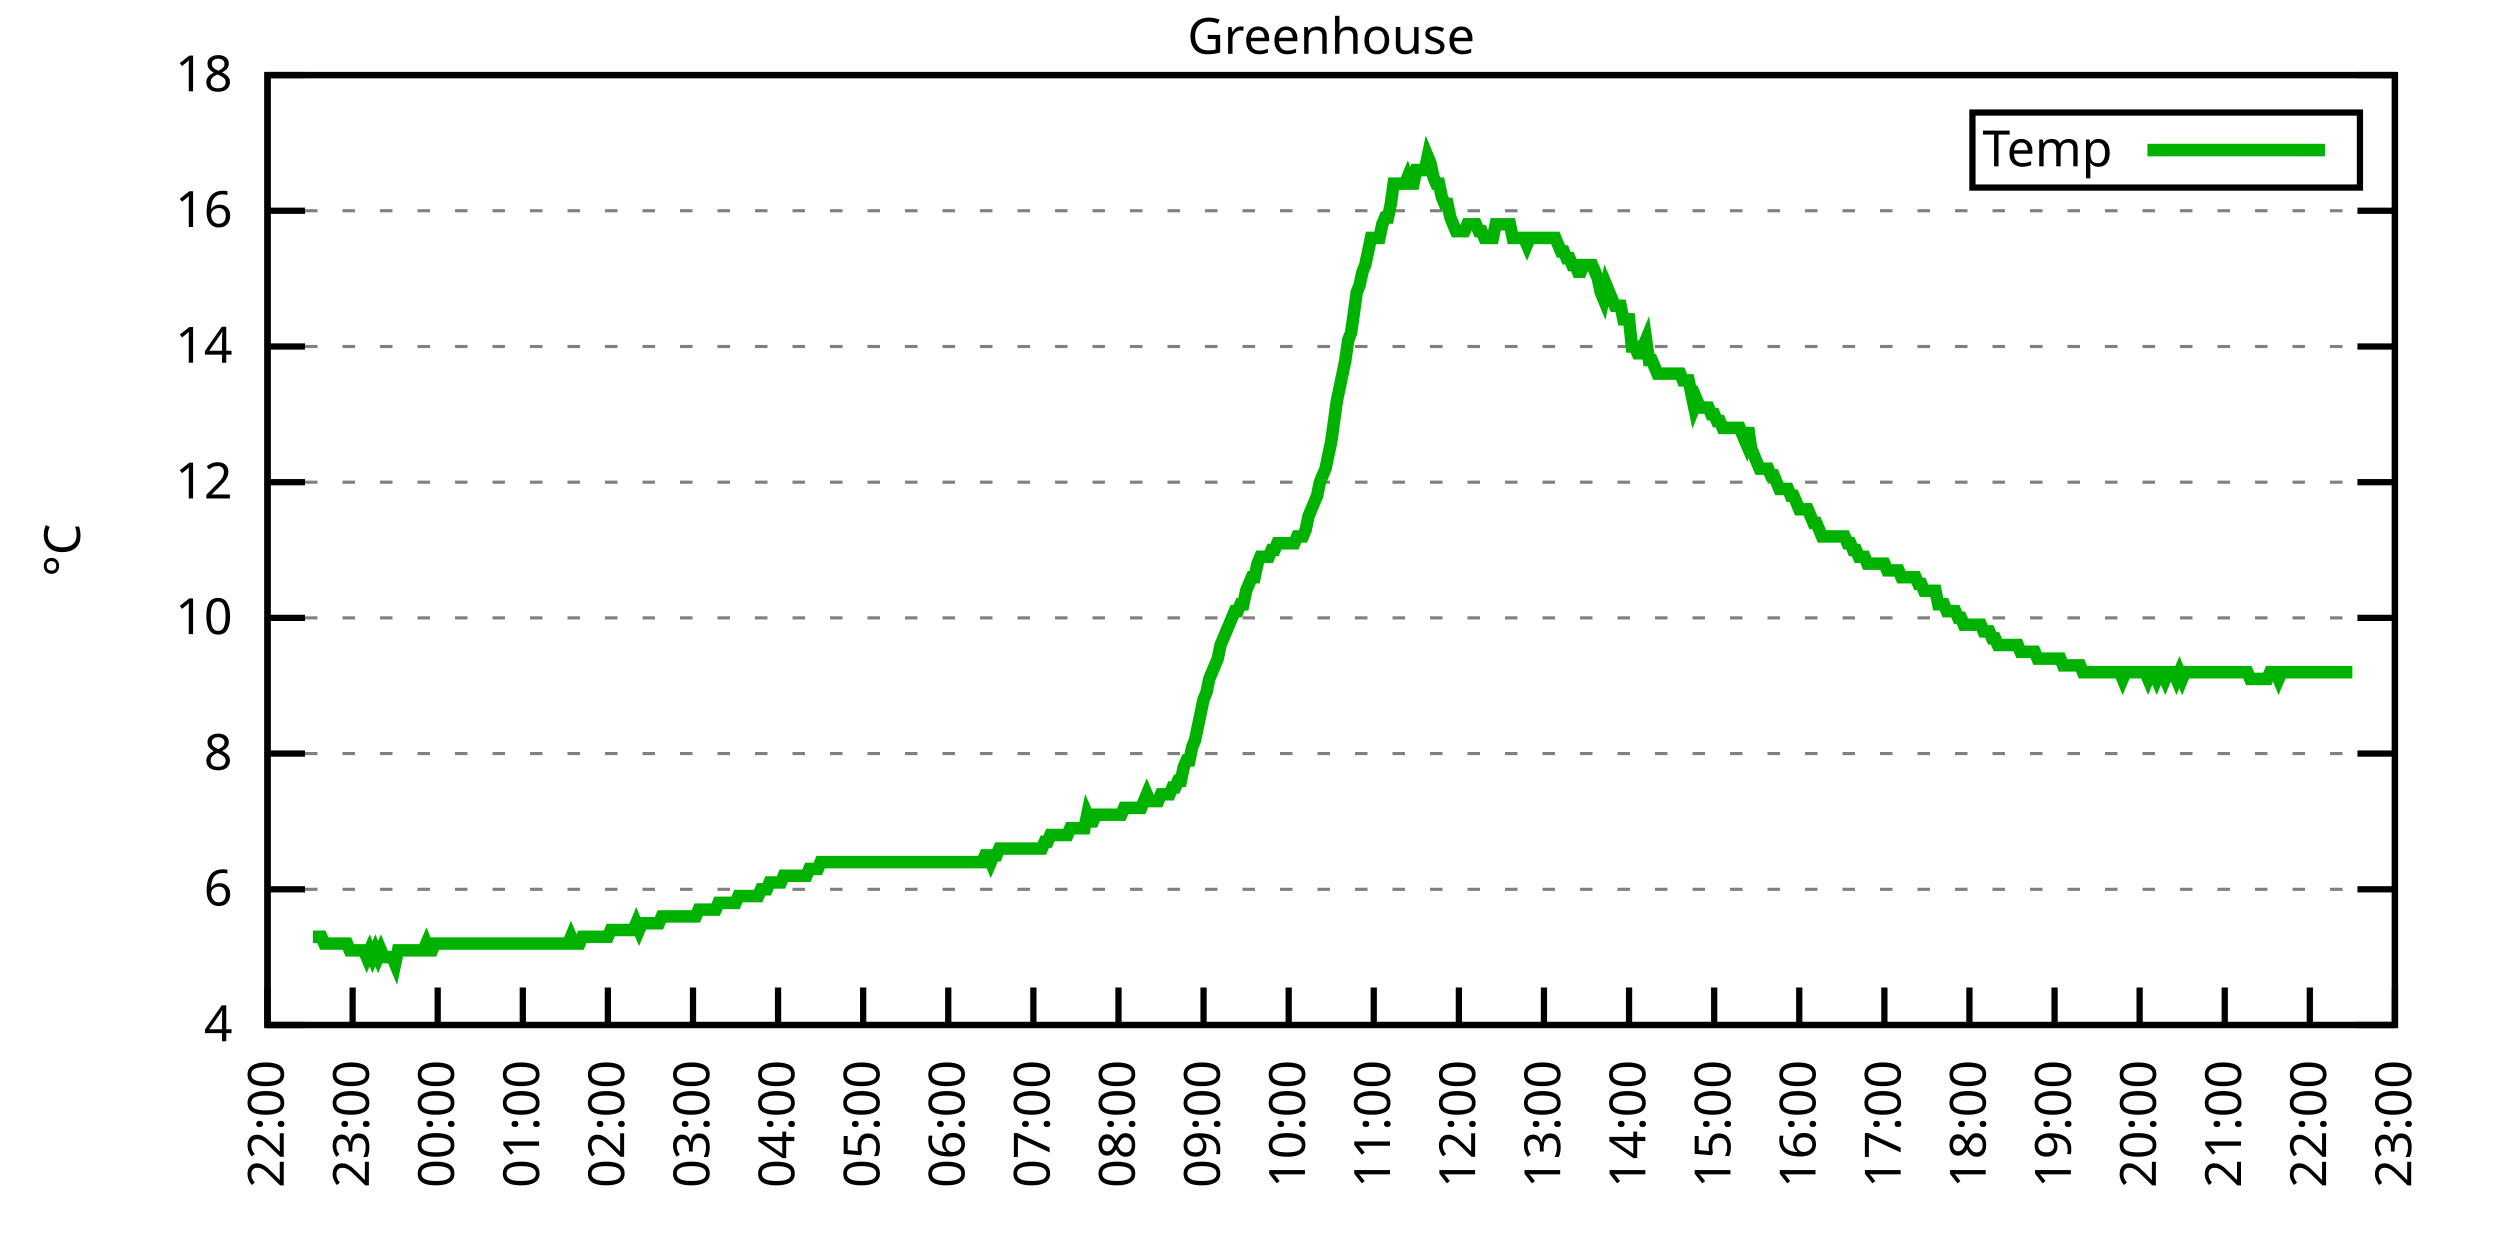
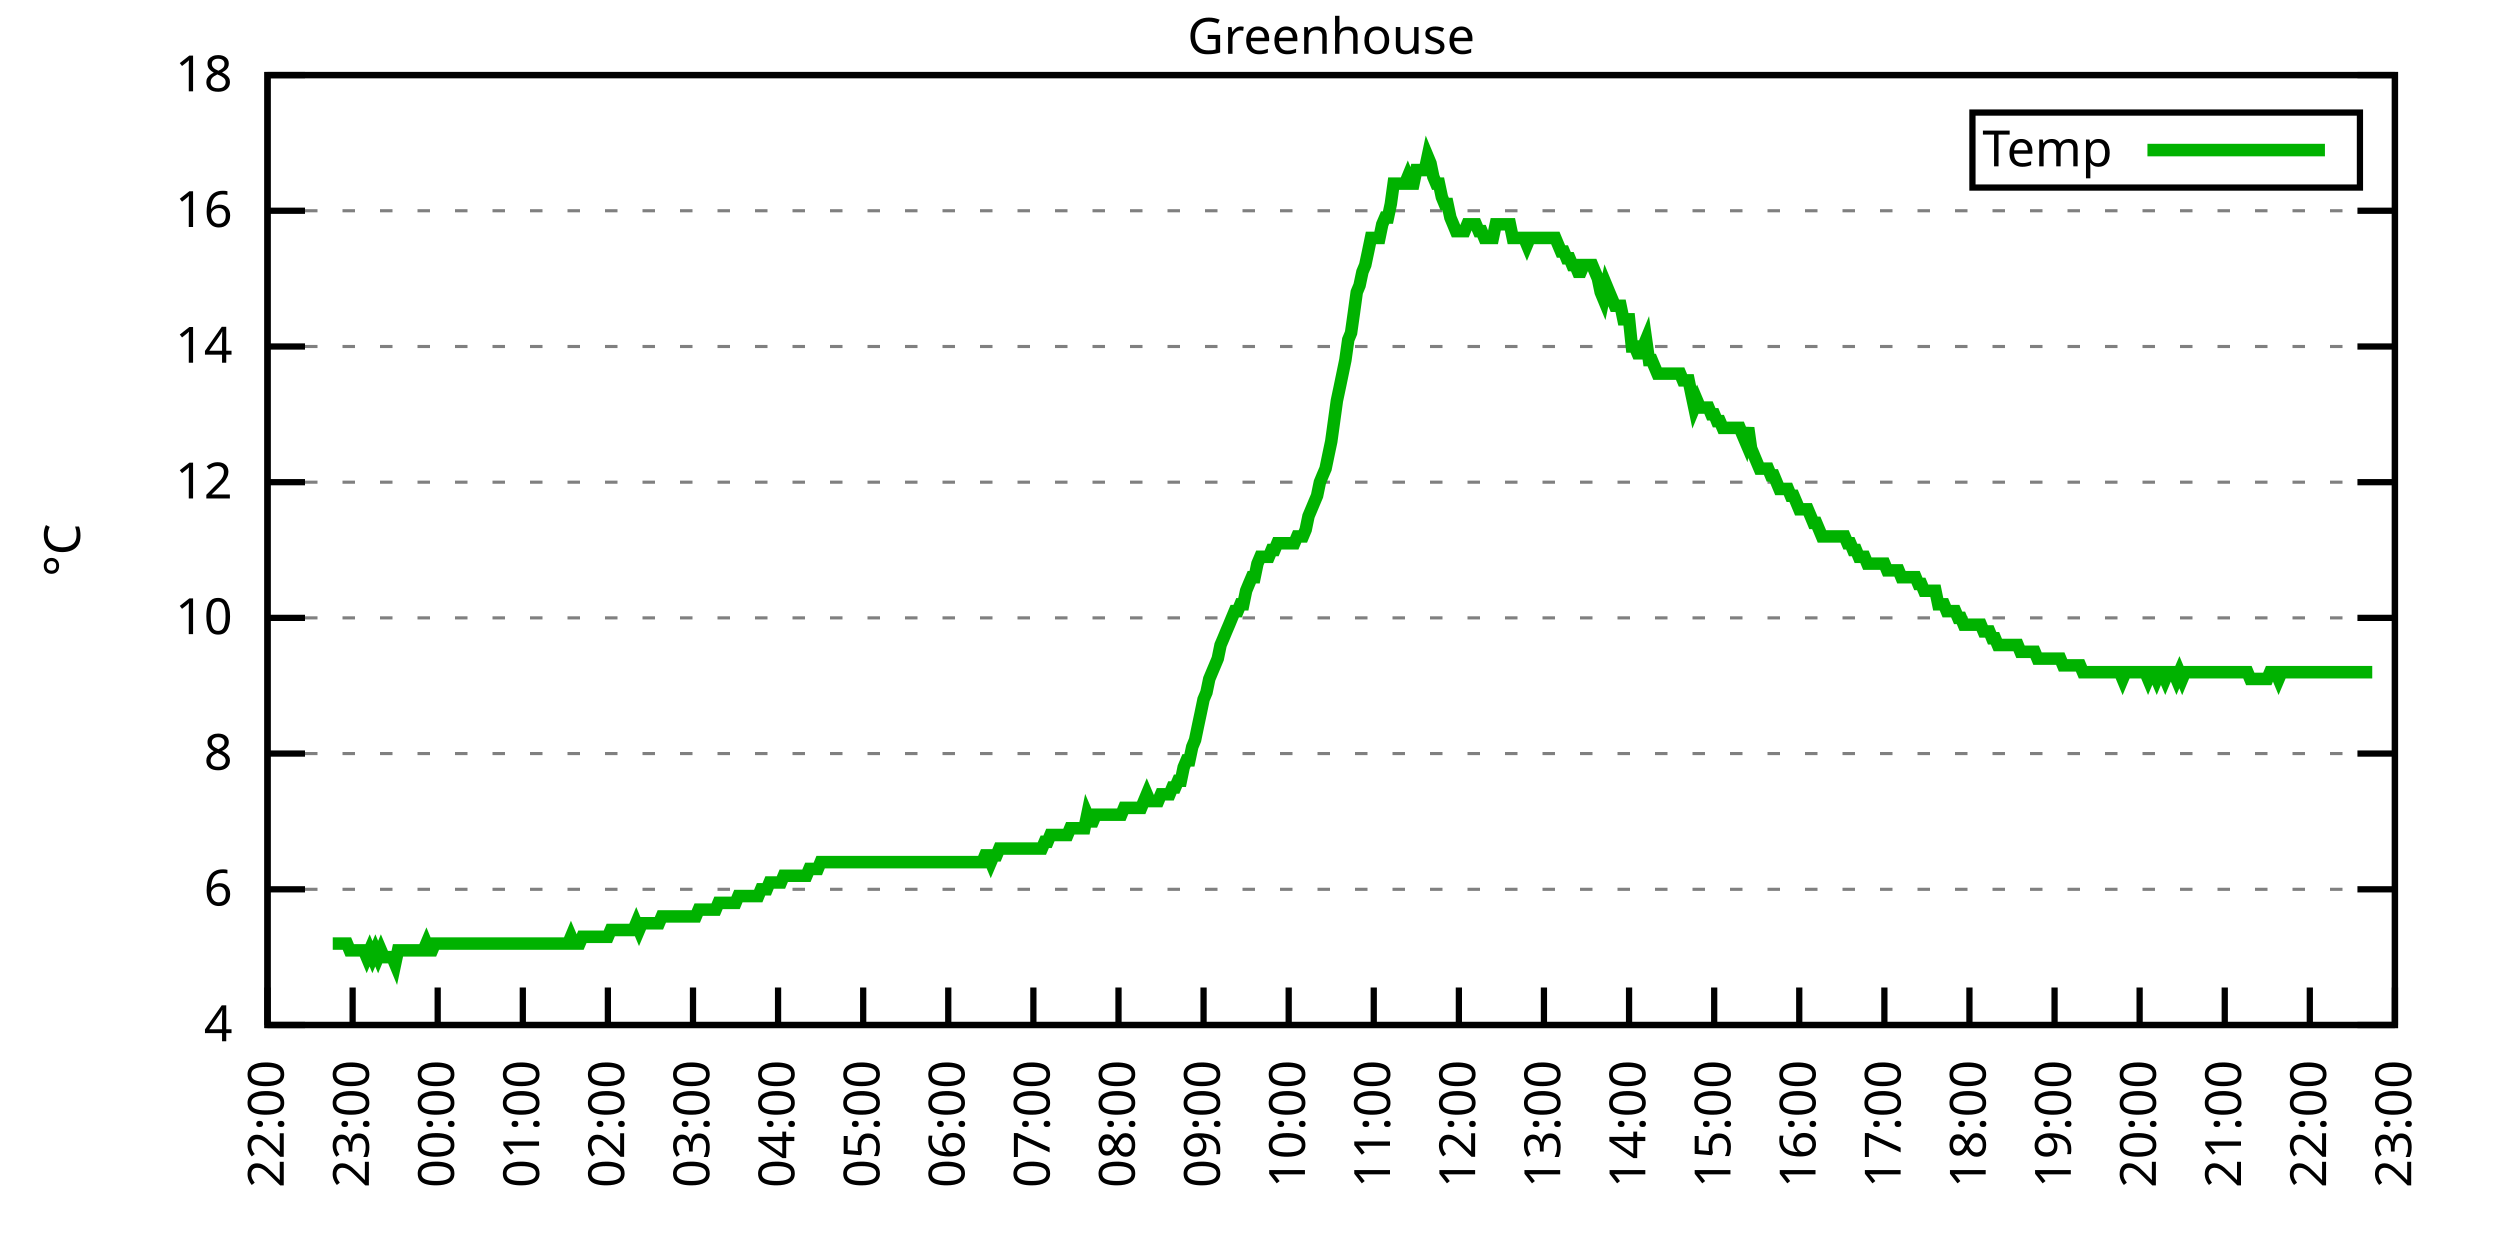
<svg xmlns="http://www.w3.org/2000/svg" xmlns:xlink="http://www.w3.org/1999/xlink" width="400" height="200" viewBox="0 0 400 200">
  <g id="gnuplot_canvas">
    <rect x="0" y="0" width="400" height="200" fill="none" />
    <defs>
      <circle id="gpDot" r="0.5" stroke-width="0.5" stroke="currentColor" />
      <path id="gpPt0" stroke-width="0.333" stroke="currentColor" d="M-1,0 h2 M0,-1 v2" />
      <path id="gpPt1" stroke-width="0.333" stroke="currentColor" d="M-1,-1 L1,1 M1,-1 L-1,1" />
      <path id="gpPt2" stroke-width="0.333" stroke="currentColor" d="M-1,0 L1,0 M0,-1 L0,1 M-1,-1 L1,1 M-1,1 L1,-1" />
      <rect id="gpPt3" stroke-width="0.333" stroke="currentColor" x="-1" y="-1" width="2" height="2" />
      <rect id="gpPt4" stroke-width="0.333" stroke="currentColor" fill="currentColor" x="-1" y="-1" width="2" height="2" />
      <circle id="gpPt5" stroke-width="0.333" stroke="currentColor" cx="0" cy="0" r="1" />
      <use xlink:href="#gpPt5" id="gpPt6" fill="currentColor" stroke="none" />
      <path id="gpPt7" stroke-width="0.333" stroke="currentColor" d="M0,-1.33 L-1.33,0.67 L1.33,0.67 z" />
      <use xlink:href="#gpPt7" id="gpPt8" fill="currentColor" stroke="none" />
      <use xlink:href="#gpPt7" id="gpPt9" stroke="currentColor" transform="rotate(180)" />
      <use xlink:href="#gpPt9" id="gpPt10" fill="currentColor" stroke="none" />
      <use xlink:href="#gpPt3" id="gpPt11" stroke="currentColor" transform="rotate(45)" />
      <use xlink:href="#gpPt11" id="gpPt12" fill="currentColor" stroke="none" />
      <path id="gpPt13" stroke-width="0.333" stroke="currentColor" d="M0,1.330 L1.265,0.411 L0.782,-1.067 L-0.782,-1.076 L-1.265,0.411 z" />
      <use xlink:href="#gpPt13" id="gpPt14" fill="currentColor" stroke="none" />
      <filter id="textbox" filterUnits="objectBoundingBox" x="0" y="0" height="1" width="1">
        <feFlood flood-color="white" flood-opacity="1" result="bgnd" />
        <feComposite in="SourceGraphic" in2="bgnd" operator="atop" />
      </filter>
      <filter id="greybox" filterUnits="objectBoundingBox" x="0" y="0" height="1" width="1">
        <feFlood flood-color="lightgrey" flood-opacity="1" result="grey" />
        <feComposite in="SourceGraphic" in2="grey" operator="atop" />
      </filter>
    </defs>
    <g fill="none" color="white" stroke="currentColor" stroke-width="1.00" stroke-linecap="butt" stroke-linejoin="miter">
</g>
    <g fill="none" color="black" stroke="currentColor" stroke-width="1.00" stroke-linecap="butt" stroke-linejoin="miter">
      <g stroke="none" shape-rendering="crispEdges">
        <polygon fill="rgb(255, 255, 255)" points="42.80,164.00 383.18,164.00 383.18,12.02 42.80,12.02 " />
      </g>
    </g>
    <g fill="none" color="black" stroke="currentColor" stroke-width="1.00" stroke-linecap="butt" stroke-linejoin="miter">
</g>
    <g fill="none" color="black" stroke="black" stroke-width="0.50" stroke-linecap="butt" stroke-linejoin="miter">
</g>
    <g fill="none" color="gray" stroke="currentColor" stroke-width="0.50" stroke-linecap="butt" stroke-linejoin="miter">
      <path stroke="gray" stroke-dasharray="2,4" class="gridline" d="M42.80,164.00 L383.19,164.00  " />
    </g>
    <g fill="none" color="gray" stroke="gray" stroke-width="1.00" stroke-linecap="butt" stroke-linejoin="miter">
</g>
    <g fill="none" color="black" stroke="currentColor" stroke-width="1.00" stroke-linecap="butt" stroke-linejoin="miter">
      <path stroke="black" d="M42.80,164.00 L48.80,164.00 M383.19,164.00 L377.19,164.00  " />
      <g transform="translate(37.20,166.60)" stroke="none" fill="black" font-family="Sans" font-size="8.00" text-anchor="end">
        <text>
          <tspan font-family="Sans"> 4</tspan>
        </text>
      </g>
    </g>
    <g fill="none" color="black" stroke="currentColor" stroke-width="1.00" stroke-linecap="butt" stroke-linejoin="miter">
</g>
    <g fill="none" color="black" stroke="black" stroke-width="0.50" stroke-linecap="butt" stroke-linejoin="miter">
</g>
    <g fill="none" color="gray" stroke="currentColor" stroke-width="0.50" stroke-linecap="butt" stroke-linejoin="miter">
      <path stroke="gray" stroke-dasharray="2,4" class="gridline" d="M42.80,142.29 L383.19,142.29  " />
    </g>
    <g fill="none" color="gray" stroke="gray" stroke-width="1.00" stroke-linecap="butt" stroke-linejoin="miter">
</g>
    <g fill="none" color="black" stroke="currentColor" stroke-width="1.00" stroke-linecap="butt" stroke-linejoin="miter">
      <path stroke="black" d="M42.80,142.29 L48.80,142.29 M383.19,142.29 L377.19,142.29  " />
      <g transform="translate(37.20,144.89)" stroke="none" fill="black" font-family="Sans" font-size="8.00" text-anchor="end">
        <text>
          <tspan font-family="Sans"> 6</tspan>
        </text>
      </g>
    </g>
    <g fill="none" color="black" stroke="currentColor" stroke-width="1.00" stroke-linecap="butt" stroke-linejoin="miter">
</g>
    <g fill="none" color="black" stroke="black" stroke-width="0.50" stroke-linecap="butt" stroke-linejoin="miter">
</g>
    <g fill="none" color="gray" stroke="currentColor" stroke-width="0.50" stroke-linecap="butt" stroke-linejoin="miter">
      <path stroke="gray" stroke-dasharray="2,4" class="gridline" d="M42.80,120.57 L383.19,120.57  " />
    </g>
    <g fill="none" color="gray" stroke="gray" stroke-width="1.00" stroke-linecap="butt" stroke-linejoin="miter">
</g>
    <g fill="none" color="black" stroke="currentColor" stroke-width="1.00" stroke-linecap="butt" stroke-linejoin="miter">
      <path stroke="black" d="M42.80,120.57 L48.80,120.57 M383.19,120.57 L377.19,120.57  " />
      <g transform="translate(37.20,123.17)" stroke="none" fill="black" font-family="Sans" font-size="8.00" text-anchor="end">
        <text>
          <tspan font-family="Sans"> 8</tspan>
        </text>
      </g>
    </g>
    <g fill="none" color="black" stroke="currentColor" stroke-width="1.00" stroke-linecap="butt" stroke-linejoin="miter">
</g>
    <g fill="none" color="black" stroke="black" stroke-width="0.50" stroke-linecap="butt" stroke-linejoin="miter">
</g>
    <g fill="none" color="gray" stroke="currentColor" stroke-width="0.50" stroke-linecap="butt" stroke-linejoin="miter">
      <path stroke="gray" stroke-dasharray="2,4" class="gridline" d="M42.80,98.86 L383.19,98.86  " />
    </g>
    <g fill="none" color="gray" stroke="gray" stroke-width="1.00" stroke-linecap="butt" stroke-linejoin="miter">
</g>
    <g fill="none" color="black" stroke="currentColor" stroke-width="1.00" stroke-linecap="butt" stroke-linejoin="miter">
      <path stroke="black" d="M42.80,98.86 L48.80,98.86 M383.19,98.86 L377.19,98.86  " />
      <g transform="translate(37.20,101.46)" stroke="none" fill="black" font-family="Sans" font-size="8.00" text-anchor="end">
        <text>
          <tspan font-family="Sans"> 10</tspan>
        </text>
      </g>
    </g>
    <g fill="none" color="black" stroke="currentColor" stroke-width="1.00" stroke-linecap="butt" stroke-linejoin="miter">
</g>
    <g fill="none" color="black" stroke="black" stroke-width="0.50" stroke-linecap="butt" stroke-linejoin="miter">
</g>
    <g fill="none" color="gray" stroke="currentColor" stroke-width="0.50" stroke-linecap="butt" stroke-linejoin="miter">
      <path stroke="gray" stroke-dasharray="2,4" class="gridline" d="M42.80,77.15 L383.19,77.15  " />
    </g>
    <g fill="none" color="gray" stroke="gray" stroke-width="1.00" stroke-linecap="butt" stroke-linejoin="miter">
</g>
    <g fill="none" color="black" stroke="currentColor" stroke-width="1.00" stroke-linecap="butt" stroke-linejoin="miter">
      <path stroke="black" d="M42.80,77.15 L48.80,77.15 M383.19,77.15 L377.19,77.15  " />
      <g transform="translate(37.20,79.75)" stroke="none" fill="black" font-family="Sans" font-size="8.00" text-anchor="end">
        <text>
          <tspan font-family="Sans"> 12</tspan>
        </text>
      </g>
    </g>
    <g fill="none" color="black" stroke="currentColor" stroke-width="1.00" stroke-linecap="butt" stroke-linejoin="miter">
</g>
    <g fill="none" color="black" stroke="black" stroke-width="0.50" stroke-linecap="butt" stroke-linejoin="miter">
</g>
    <g fill="none" color="gray" stroke="currentColor" stroke-width="0.50" stroke-linecap="butt" stroke-linejoin="miter">
      <path stroke="gray" stroke-dasharray="2,4" class="gridline" d="M42.80,55.44 L383.19,55.44  " />
    </g>
    <g fill="none" color="gray" stroke="gray" stroke-width="1.00" stroke-linecap="butt" stroke-linejoin="miter">
</g>
    <g fill="none" color="black" stroke="currentColor" stroke-width="1.00" stroke-linecap="butt" stroke-linejoin="miter">
      <path stroke="black" d="M42.80,55.44 L48.80,55.44 M383.19,55.44 L377.19,55.44  " />
      <g transform="translate(37.20,58.04)" stroke="none" fill="black" font-family="Sans" font-size="8.00" text-anchor="end">
        <text>
          <tspan font-family="Sans"> 14</tspan>
        </text>
      </g>
    </g>
    <g fill="none" color="black" stroke="currentColor" stroke-width="1.00" stroke-linecap="butt" stroke-linejoin="miter">
</g>
    <g fill="none" color="black" stroke="black" stroke-width="0.50" stroke-linecap="butt" stroke-linejoin="miter">
</g>
    <g fill="none" color="gray" stroke="currentColor" stroke-width="0.50" stroke-linecap="butt" stroke-linejoin="miter">
      <path stroke="gray" stroke-dasharray="2,4" class="gridline" d="M42.80,33.72 L383.19,33.72  " />
    </g>
    <g fill="none" color="gray" stroke="gray" stroke-width="1.00" stroke-linecap="butt" stroke-linejoin="miter">
</g>
    <g fill="none" color="black" stroke="currentColor" stroke-width="1.00" stroke-linecap="butt" stroke-linejoin="miter">
      <path stroke="black" d="M42.80,33.72 L48.80,33.72 M383.19,33.72 L377.19,33.72  " />
      <g transform="translate(37.20,36.32)" stroke="none" fill="black" font-family="Sans" font-size="8.00" text-anchor="end">
        <text>
          <tspan font-family="Sans"> 16</tspan>
        </text>
      </g>
    </g>
    <g fill="none" color="black" stroke="currentColor" stroke-width="1.00" stroke-linecap="butt" stroke-linejoin="miter">
</g>
    <g fill="none" color="black" stroke="black" stroke-width="0.50" stroke-linecap="butt" stroke-linejoin="miter">
</g>
    <g fill="none" color="gray" stroke="currentColor" stroke-width="0.50" stroke-linecap="butt" stroke-linejoin="miter">
      <path stroke="gray" stroke-dasharray="2,4" class="gridline" d="M42.80,12.01 L383.19,12.01  " />
    </g>
    <g fill="none" color="gray" stroke="gray" stroke-width="1.00" stroke-linecap="butt" stroke-linejoin="miter">
</g>
    <g fill="none" color="black" stroke="currentColor" stroke-width="1.00" stroke-linecap="butt" stroke-linejoin="miter">
      <path stroke="black" d="M42.80,12.01 L48.80,12.01 M383.19,12.01 L377.19,12.01  " />
      <g transform="translate(37.20,14.61)" stroke="none" fill="black" font-family="Sans" font-size="8.00" text-anchor="end">
        <text>
          <tspan font-family="Sans"> 18</tspan>
        </text>
      </g>
    </g>
    <g fill="none" color="black" stroke="currentColor" stroke-width="1.00" stroke-linecap="butt" stroke-linejoin="miter">
      <path stroke="black" d="M42.80,164.00 L42.80,158.00  " />
      <g transform="translate(45.40,169.60) rotate(270.00)" stroke="none" fill="black" font-family="Sans" font-size="8.00" text-anchor="end">
        <text>
          <tspan font-family="Sans">22:00</tspan>
        </text>
      </g>
    </g>
    <g fill="none" color="black" stroke="currentColor" stroke-width="1.00" stroke-linecap="butt" stroke-linejoin="miter">
      <path stroke="black" d="M56.42,164.00 L56.42,158.00  " />
      <g transform="translate(59.02,169.60) rotate(270.00)" stroke="none" fill="black" font-family="Sans" font-size="8.00" text-anchor="end">
        <text>
          <tspan font-family="Sans">23:00</tspan>
        </text>
      </g>
    </g>
    <g fill="none" color="black" stroke="currentColor" stroke-width="1.00" stroke-linecap="butt" stroke-linejoin="miter">
      <path stroke="black" d="M70.03,164.00 L70.03,158.00  " />
      <g transform="translate(72.63,169.60) rotate(270.00)" stroke="none" fill="black" font-family="Sans" font-size="8.00" text-anchor="end">
        <text>
          <tspan font-family="Sans">00:00</tspan>
        </text>
      </g>
    </g>
    <g fill="none" color="black" stroke="currentColor" stroke-width="1.00" stroke-linecap="butt" stroke-linejoin="miter">
      <path stroke="black" d="M83.65,164.00 L83.65,158.00  " />
      <g transform="translate(86.25,169.60) rotate(270.00)" stroke="none" fill="black" font-family="Sans" font-size="8.00" text-anchor="end">
        <text>
          <tspan font-family="Sans">01:00</tspan>
        </text>
      </g>
    </g>
    <g fill="none" color="black" stroke="currentColor" stroke-width="1.00" stroke-linecap="butt" stroke-linejoin="miter">
      <path stroke="black" d="M97.26,164.00 L97.26,158.00  " />
      <g transform="translate(99.86,169.60) rotate(270.00)" stroke="none" fill="black" font-family="Sans" font-size="8.00" text-anchor="end">
        <text>
          <tspan font-family="Sans">02:00</tspan>
        </text>
      </g>
    </g>
    <g fill="none" color="black" stroke="currentColor" stroke-width="1.00" stroke-linecap="butt" stroke-linejoin="miter">
      <path stroke="black" d="M110.88,164.00 L110.88,158.00  " />
      <g transform="translate(113.48,169.60) rotate(270.00)" stroke="none" fill="black" font-family="Sans" font-size="8.00" text-anchor="end">
        <text>
          <tspan font-family="Sans">03:00</tspan>
        </text>
      </g>
    </g>
    <g fill="none" color="black" stroke="currentColor" stroke-width="1.00" stroke-linecap="butt" stroke-linejoin="miter">
      <path stroke="black" d="M124.49,164.00 L124.49,158.00  " />
      <g transform="translate(127.09,169.60) rotate(270.00)" stroke="none" fill="black" font-family="Sans" font-size="8.00" text-anchor="end">
        <text>
          <tspan font-family="Sans">04:00</tspan>
        </text>
      </g>
    </g>
    <g fill="none" color="black" stroke="currentColor" stroke-width="1.00" stroke-linecap="butt" stroke-linejoin="miter">
      <path stroke="black" d="M138.11,164.00 L138.11,158.00  " />
      <g transform="translate(140.71,169.60) rotate(270.00)" stroke="none" fill="black" font-family="Sans" font-size="8.00" text-anchor="end">
        <text>
          <tspan font-family="Sans">05:00</tspan>
        </text>
      </g>
    </g>
    <g fill="none" color="black" stroke="currentColor" stroke-width="1.00" stroke-linecap="butt" stroke-linejoin="miter">
      <path stroke="black" d="M151.72,164.00 L151.72,158.00  " />
      <g transform="translate(154.32,169.60) rotate(270.00)" stroke="none" fill="black" font-family="Sans" font-size="8.00" text-anchor="end">
        <text>
          <tspan font-family="Sans">06:00</tspan>
        </text>
      </g>
    </g>
    <g fill="none" color="black" stroke="currentColor" stroke-width="1.00" stroke-linecap="butt" stroke-linejoin="miter">
      <path stroke="black" d="M165.34,164.00 L165.34,158.00  " />
      <g transform="translate(167.94,169.60) rotate(270.00)" stroke="none" fill="black" font-family="Sans" font-size="8.00" text-anchor="end">
        <text>
          <tspan font-family="Sans">07:00</tspan>
        </text>
      </g>
    </g>
    <g fill="none" color="black" stroke="currentColor" stroke-width="1.00" stroke-linecap="butt" stroke-linejoin="miter">
      <path stroke="black" d="M178.96,164.00 L178.96,158.00  " />
      <g transform="translate(181.56,169.60) rotate(270.00)" stroke="none" fill="black" font-family="Sans" font-size="8.00" text-anchor="end">
        <text>
          <tspan font-family="Sans">08:00</tspan>
        </text>
      </g>
    </g>
    <g fill="none" color="black" stroke="currentColor" stroke-width="1.00" stroke-linecap="butt" stroke-linejoin="miter">
      <path stroke="black" d="M192.57,164.00 L192.57,158.00  " />
      <g transform="translate(195.17,169.60) rotate(270.00)" stroke="none" fill="black" font-family="Sans" font-size="8.00" text-anchor="end">
        <text>
          <tspan font-family="Sans">09:00</tspan>
        </text>
      </g>
    </g>
    <g fill="none" color="black" stroke="currentColor" stroke-width="1.00" stroke-linecap="butt" stroke-linejoin="miter">
      <path stroke="black" d="M206.19,164.00 L206.19,158.00  " />
      <g transform="translate(208.79,169.60) rotate(270.00)" stroke="none" fill="black" font-family="Sans" font-size="8.00" text-anchor="end">
        <text>
          <tspan font-family="Sans">10:00</tspan>
        </text>
      </g>
    </g>
    <g fill="none" color="black" stroke="currentColor" stroke-width="1.00" stroke-linecap="butt" stroke-linejoin="miter">
      <path stroke="black" d="M219.80,164.00 L219.80,158.00  " />
      <g transform="translate(222.40,169.60) rotate(270.00)" stroke="none" fill="black" font-family="Sans" font-size="8.00" text-anchor="end">
        <text>
          <tspan font-family="Sans">11:00</tspan>
        </text>
      </g>
    </g>
    <g fill="none" color="black" stroke="currentColor" stroke-width="1.00" stroke-linecap="butt" stroke-linejoin="miter">
      <path stroke="black" d="M233.42,164.00 L233.42,158.00  " />
      <g transform="translate(236.02,169.60) rotate(270.00)" stroke="none" fill="black" font-family="Sans" font-size="8.00" text-anchor="end">
        <text>
          <tspan font-family="Sans">12:00</tspan>
        </text>
      </g>
    </g>
    <g fill="none" color="black" stroke="currentColor" stroke-width="1.00" stroke-linecap="butt" stroke-linejoin="miter">
      <path stroke="black" d="M247.03,164.00 L247.03,158.00  " />
      <g transform="translate(249.63,169.60) rotate(270.00)" stroke="none" fill="black" font-family="Sans" font-size="8.00" text-anchor="end">
        <text>
          <tspan font-family="Sans">13:00</tspan>
        </text>
      </g>
    </g>
    <g fill="none" color="black" stroke="currentColor" stroke-width="1.00" stroke-linecap="butt" stroke-linejoin="miter">
      <path stroke="black" d="M260.65,164.00 L260.65,158.00  " />
      <g transform="translate(263.25,169.60) rotate(270.00)" stroke="none" fill="black" font-family="Sans" font-size="8.00" text-anchor="end">
        <text>
          <tspan font-family="Sans">14:00</tspan>
        </text>
      </g>
    </g>
    <g fill="none" color="black" stroke="currentColor" stroke-width="1.00" stroke-linecap="butt" stroke-linejoin="miter">
      <path stroke="black" d="M274.27,164.00 L274.27,158.00  " />
      <g transform="translate(276.87,169.60) rotate(270.00)" stroke="none" fill="black" font-family="Sans" font-size="8.00" text-anchor="end">
        <text>
          <tspan font-family="Sans">15:00</tspan>
        </text>
      </g>
    </g>
    <g fill="none" color="black" stroke="currentColor" stroke-width="1.00" stroke-linecap="butt" stroke-linejoin="miter">
      <path stroke="black" d="M287.88,164.00 L287.88,158.00  " />
      <g transform="translate(290.48,169.60) rotate(270.00)" stroke="none" fill="black" font-family="Sans" font-size="8.00" text-anchor="end">
        <text>
          <tspan font-family="Sans">16:00</tspan>
        </text>
      </g>
    </g>
    <g fill="none" color="black" stroke="currentColor" stroke-width="1.00" stroke-linecap="butt" stroke-linejoin="miter">
      <path stroke="black" d="M301.50,164.00 L301.50,158.00  " />
      <g transform="translate(304.10,169.60) rotate(270.00)" stroke="none" fill="black" font-family="Sans" font-size="8.00" text-anchor="end">
        <text>
          <tspan font-family="Sans">17:00</tspan>
        </text>
      </g>
    </g>
    <g fill="none" color="black" stroke="currentColor" stroke-width="1.00" stroke-linecap="butt" stroke-linejoin="miter">
      <path stroke="black" d="M315.11,164.00 L315.11,158.00  " />
      <g transform="translate(317.71,169.60) rotate(270.00)" stroke="none" fill="black" font-family="Sans" font-size="8.00" text-anchor="end">
        <text>
          <tspan font-family="Sans">18:00</tspan>
        </text>
      </g>
    </g>
    <g fill="none" color="black" stroke="currentColor" stroke-width="1.00" stroke-linecap="butt" stroke-linejoin="miter">
      <path stroke="black" d="M328.73,164.00 L328.73,158.00  " />
      <g transform="translate(331.33,169.60) rotate(270.00)" stroke="none" fill="black" font-family="Sans" font-size="8.00" text-anchor="end">
        <text>
          <tspan font-family="Sans">19:00</tspan>
        </text>
      </g>
    </g>
    <g fill="none" color="black" stroke="currentColor" stroke-width="1.00" stroke-linecap="butt" stroke-linejoin="miter">
      <path stroke="black" d="M342.34,164.00 L342.34,158.00  " />
      <g transform="translate(344.94,169.60) rotate(270.00)" stroke="none" fill="black" font-family="Sans" font-size="8.00" text-anchor="end">
        <text>
          <tspan font-family="Sans">20:00</tspan>
        </text>
      </g>
    </g>
    <g fill="none" color="black" stroke="currentColor" stroke-width="1.00" stroke-linecap="butt" stroke-linejoin="miter">
      <path stroke="black" d="M355.96,164.00 L355.96,158.00  " />
      <g transform="translate(358.56,169.60) rotate(270.00)" stroke="none" fill="black" font-family="Sans" font-size="8.00" text-anchor="end">
        <text>
          <tspan font-family="Sans">21:00</tspan>
        </text>
      </g>
    </g>
    <g fill="none" color="black" stroke="currentColor" stroke-width="1.00" stroke-linecap="butt" stroke-linejoin="miter">
      <path stroke="black" d="M369.57,164.00 L369.57,158.00  " />
      <g transform="translate(372.17,169.60) rotate(270.00)" stroke="none" fill="black" font-family="Sans" font-size="8.00" text-anchor="end">
        <text>
          <tspan font-family="Sans">22:00</tspan>
        </text>
      </g>
    </g>
    <g fill="none" color="black" stroke="currentColor" stroke-width="1.00" stroke-linecap="butt" stroke-linejoin="miter">
      <path stroke="black" d="M383.19,164.00 L383.19,158.00  " />
      <g transform="translate(385.79,169.60) rotate(270.00)" stroke="none" fill="black" font-family="Sans" font-size="8.00" text-anchor="end">
        <text>
          <tspan font-family="Sans">23:00</tspan>
        </text>
      </g>
    </g>
    <g fill="none" color="black" stroke="currentColor" stroke-width="1.00" stroke-linecap="butt" stroke-linejoin="miter">
</g>
    <g fill="none" color="black" stroke="currentColor" stroke-width="1.00" stroke-linecap="butt" stroke-linejoin="miter">
      <path stroke="black" d="M42.80,12.01 L42.80,164.00 L383.19,164.00 L383.19,12.01 L42.80,12.01 Z  " />
    </g>
    <g fill="none" color="black" stroke="currentColor" stroke-width="1.00" stroke-linecap="butt" stroke-linejoin="miter">
</g>
    <g fill="none" color="black" stroke="currentColor" stroke-width="1.00" stroke-linecap="butt" stroke-linejoin="miter">
      <path stroke="black" d="M315.59,30.01 L315.59,18.01 L377.59,18.01 L377.59,30.01 L315.59,30.01 Z  " />
    </g>
    <g id="Greenhouse_plot_1">
      <g fill="none" color="white" stroke="black" stroke-width="2.00" stroke-linecap="butt" stroke-linejoin="miter">
</g>
      <g fill="none" color="black" stroke="currentColor" stroke-width="2.00" stroke-linecap="butt" stroke-linejoin="miter">
        <g transform="translate(337.99,26.61)" stroke="none" fill="black" font-family="Sans" font-size="8.00" text-anchor="end">
          <text>
            <tspan font-family="Sans">Temp</tspan>
          </text>
        </g>
      </g>
      <g fill="none" color="black" stroke="currentColor" stroke-width="2.00" stroke-linecap="butt" stroke-linejoin="miter">
-         <path stroke="rgb(  0, 178,   0)" d="M343.59,24.01 L371.99,24.01 M50.06,149.89 L50.52,149.89 L50.97,149.89 L51.42,149.89 L51.88,150.97 L52.33,150.97   L52.78,150.97 L53.24,150.97 L53.69,150.97 L54.15,150.97 L54.60,150.97 L55.05,150.97 L55.51,150.97 L55.96,152.06   L56.42,152.06 L56.87,152.06 L57.32,152.06 L57.78,152.06 L58.23,152.06 L58.68,153.14 L59.14,152.06 L59.59,153.14   L60.05,152.06 L60.50,153.14 L60.95,152.06 L61.41,153.14 L61.86,153.14 L62.32,153.14 L62.77,153.14 L63.22,154.23   L63.68,152.06 L64.13,152.06 L64.58,152.06 L65.04,152.06 L65.49,152.06 L65.95,152.06 L66.40,152.06 L66.85,152.06   L67.31,152.06 L67.76,152.06 L68.22,150.97 L68.67,152.06 L69.12,152.06 L69.58,150.97 L70.03,150.97 L70.49,150.97   L70.94,150.97 L71.39,150.97 L71.85,150.97 L72.30,150.97 L72.75,150.97 L73.21,150.97 L73.66,150.97 L74.12,150.97   L74.57,150.97 L75.02,150.97 L75.48,150.97 L75.93,150.97 L76.39,150.97 L76.84,150.97 L77.29,150.97 L77.75,150.97   L78.20,150.97 L78.65,150.97 L79.11,150.97 L79.56,150.97 L80.02,150.97 L80.47,150.97 L80.92,150.97 L81.38,150.97   L81.83,150.97 L82.29,150.97 L82.74,150.97 L83.19,150.97 L83.65,150.97 L84.10,150.97 L84.55,150.97 L85.01,150.97   L85.46,150.97 L85.92,150.97 L86.37,150.97 L86.82,150.97 L87.28,150.97 L87.73,150.97 L88.19,150.97 L88.64,150.97   L89.09,150.97 L89.55,150.97 L90.00,150.97 L90.45,150.97 L90.91,150.97 L91.36,149.89 L91.82,150.97 L92.27,150.97   L92.72,150.97 L93.18,149.89 L93.63,149.89 L94.09,149.89 L94.54,149.89 L94.99,149.89 L95.45,149.89 L95.90,149.89   L96.35,149.89 L96.81,149.89 L97.26,149.89 L97.72,148.80 L98.17,148.80 L98.62,148.80 L99.08,148.80 L99.53,148.80   L99.99,148.80 L100.44,148.80 L100.89,148.80 L101.35,148.80 L101.80,147.72 L102.25,148.80 L102.71,147.72 L103.16,147.72   L103.62,147.72 L104.07,147.72 L104.52,147.72 L104.98,147.72 L105.43,147.72 L105.89,146.63 L106.34,146.63 L106.79,146.63   L107.25,146.63 L107.70,146.63 L108.15,146.63 L108.61,146.63 L109.06,146.63 L109.52,146.63 L109.97,146.63 L110.42,146.63   L110.88,146.63 L111.33,146.63 L111.79,145.54 L112.24,145.54 L112.69,145.54 L113.15,145.54 L113.60,145.54 L114.05,145.54   L114.51,145.54 L114.96,144.46 L115.42,144.46 L115.87,144.46 L116.32,144.46 L116.78,144.46 L117.23,144.46 L117.69,144.46   L118.14,143.37 L118.59,143.37 L119.05,143.37 L119.50,143.37 L119.96,143.37 L120.41,143.37 L120.86,143.37 L121.32,143.37   L121.77,142.29 L122.22,142.29 L122.68,142.29 L123.13,141.20 L123.59,141.20 L124.04,141.20 L124.49,141.20 L124.95,141.20   L125.40,140.12 L125.86,140.12 L126.31,140.12 L126.76,140.12 L127.22,140.12 L127.67,140.12 L128.12,140.12 L128.58,140.12   L129.03,140.12 L129.49,139.03 L129.94,139.03 L130.39,139.03 L130.85,139.03 L131.30,137.94 L131.76,137.94 L132.21,137.94   L132.66,137.94 L133.12,137.94 L133.57,137.94 L134.02,137.94 L134.48,137.94 L134.93,137.94 L135.39,137.94 L135.84,137.94   L136.29,137.94 L136.75,137.94 L137.20,137.94 L137.66,137.94 L138.11,137.94 L138.56,137.94 L139.02,137.94 L139.47,137.94   L139.92,137.94 L140.38,137.94 L140.83,137.94 L141.29,137.94 L141.74,137.94 L142.19,137.94 L142.65,137.94 L143.10,137.94   L143.56,137.94 L144.01,137.94 L144.46,137.94 L144.92,137.94 L145.37,137.94 L145.82,137.94 L146.28,137.94 L146.73,137.94   L147.19,137.94 L147.64,137.94 L148.09,137.94 L148.55,137.94 L149.00,137.94 L149.46,137.94 L149.91,137.94 L150.36,137.94   L150.82,137.94 L151.27,137.94 L151.72,137.94 L152.18,137.94 L152.63,137.94 L153.09,137.94 L153.54,137.94 L153.99,137.94   L154.45,137.94 L154.90,137.94 L155.36,137.94 L155.81,137.94 L156.26,137.94 L156.72,137.94 L157.17,137.94 L157.62,136.86   L158.08,136.86 L158.53,137.94 L158.99,136.86 L159.44,136.86 L159.89,135.77 L160.35,135.77 L160.80,135.77 L161.26,135.77   L161.71,135.77 L162.16,135.77 L162.62,135.77 L163.07,135.77 L163.52,135.77 L163.98,135.77 L164.43,135.77 L164.89,135.77   L165.34,135.77 L165.79,135.77 L166.25,135.77 L166.70,135.77 L167.16,134.69 L167.61,134.69 L168.06,133.60 L168.52,133.60   L168.97,133.60 L169.43,133.60 L169.88,133.60 L170.33,133.60 L170.79,133.60 L171.24,132.52 L171.69,132.52 L172.15,132.52   L172.60,132.52 L173.06,132.52 L173.51,132.52 L173.96,130.35 L174.42,131.43 L174.87,131.43 L175.33,130.35 L175.78,130.35   L176.23,130.35 L176.69,130.35 L177.14,130.35 L177.59,130.35 L178.05,130.35 L178.50,130.35 L178.96,130.35 L179.41,130.35   L179.86,129.26 L180.32,129.26 L180.77,129.26 L181.23,129.26 L181.68,129.26 L182.13,129.26 L182.59,129.26 L183.04,128.17   L183.49,127.09 L183.95,128.17 L184.40,128.17 L184.86,128.17 L185.31,128.17 L185.76,127.09 L186.22,127.09 L186.67,127.09   L187.13,127.09 L187.58,126.00 L188.03,126.00 L188.49,124.92 L188.94,124.92 L189.39,122.75 L189.85,121.66 L190.30,121.66   L190.76,119.49 L191.21,118.40 L191.66,116.23 L192.12,114.06 L192.57,111.89 L193.03,110.80 L193.48,108.63 L193.93,107.55   L194.39,106.46 L194.84,105.38 L195.29,103.20 L195.75,102.12 L196.20,101.03 L196.66,99.95 L197.11,98.86 L197.56,97.78   L198.02,97.78 L198.47,96.69 L198.93,96.69 L199.38,94.52 L199.83,93.43 L200.29,92.35 L200.74,92.35 L201.19,90.18   L201.65,89.09 L202.10,89.09 L202.56,89.09 L203.01,89.09 L203.46,88.00 L203.92,88.00 L204.37,86.92 L204.83,86.92   L205.28,86.92 L205.73,86.92 L206.19,86.92 L206.64,86.92 L207.09,86.92 L207.55,85.83 L208.00,85.83 L208.46,85.83   L208.91,84.75 L209.36,82.58 L209.82,81.49 L210.27,80.41 L210.73,79.32 L211.18,77.15 L211.63,76.06 L212.09,74.98   L212.54,72.81 L213.00,70.63 L213.45,67.38 L213.90,64.12 L214.36,61.95 L214.81,59.78 L215.26,57.61 L215.72,54.35   L216.17,53.26 L216.63,50.01 L217.08,46.75 L217.53,45.66 L217.99,43.49 L218.44,42.41 L218.90,40.24 L219.35,38.07   L219.80,38.07 L220.26,38.07 L220.71,38.07 L221.16,35.89 L221.62,34.81 L222.07,34.81 L222.53,32.64 L222.98,29.38   L223.43,29.38 L223.89,29.38 L224.34,29.38 L224.80,29.38 L225.25,28.29 L225.70,29.38 L226.16,29.38 L226.61,27.21   L227.06,27.21 L227.52,27.21 L227.97,27.21 L228.43,25.04 L228.88,26.12 L229.33,28.29 L229.79,29.38 L230.24,29.38   L230.70,31.55 L231.15,32.64 L231.60,32.64 L232.06,34.81 L232.51,35.89 L232.96,36.98 L233.42,36.98 L233.87,36.98   L234.33,36.98 L234.78,35.89 L235.23,35.89 L235.69,35.89 L236.14,35.89 L236.60,36.98 L237.05,36.98 L237.50,38.07   L237.96,38.07 L238.41,38.07 L238.86,38.07 L239.32,35.89 L239.77,35.89 L240.23,35.89 L240.68,35.89 L241.13,35.89   L241.59,35.89 L242.04,38.07 L242.50,38.07 L242.95,38.07 L243.40,38.07 L243.86,38.07 L244.31,39.15 L244.76,38.07   L245.22,38.07 L245.67,38.07 L246.13,38.07 L246.58,38.07 L247.03,38.07 L247.49,38.07 L247.94,38.07 L248.40,38.07   L248.85,38.07 L249.30,39.15 L249.76,40.24 L250.21,40.24 L250.66,41.32 L251.12,41.32 L251.57,42.41 L252.03,42.41   L252.48,43.49 L252.93,43.49 L253.39,42.41 L253.84,42.41 L254.30,42.41 L254.75,42.41 L255.20,43.49 L255.66,44.58   L256.11,46.75 L256.56,47.84 L257.02,45.66 L257.47,46.75 L257.93,47.84 L258.38,48.92 L258.83,48.92 L259.29,48.92   L259.74,51.09 L260.20,51.09 L260.65,51.09 L261.10,55.44 L261.56,55.44 L262.01,56.52 L262.47,56.52 L262.92,55.44   L263.37,54.35 L263.83,57.61 L264.28,57.61 L264.73,58.69 L265.19,59.78 L265.64,59.78 L266.10,59.78 L266.55,59.78   L267.00,59.78 L267.46,59.78 L267.91,59.78 L268.37,59.78 L268.82,59.78 L269.27,60.86 L269.73,60.86 L270.18,60.86   L270.63,63.04 L271.09,65.21 L271.54,64.12 L272.00,65.21 L272.45,65.21 L272.90,65.21 L273.36,65.21 L273.81,66.29   L274.27,66.29 L274.72,67.38 L275.17,67.38 L275.63,68.46 L276.08,68.46 L276.53,68.46 L276.99,68.46 L277.44,68.46   L277.90,68.46 L278.35,68.46 L278.80,69.55 L279.26,70.63 L279.71,68.46 L280.17,71.72 L280.62,72.81 L281.07,73.89   L281.53,74.98 L281.98,74.98 L282.43,74.98 L282.89,74.98 L283.34,76.06 L283.80,76.06 L284.25,77.15 L284.70,78.23   L285.16,78.23 L285.61,78.23 L286.07,78.23 L286.52,79.32 L286.97,79.32 L287.43,80.41 L287.88,81.49 L288.33,81.49   L288.79,81.49 L289.24,81.49 L289.70,82.58 L290.15,83.66 L290.60,83.66 L291.06,84.75 L291.51,85.83 L291.97,85.83   L292.42,85.83 L292.87,85.83 L293.33,85.83 L293.78,85.83 L294.23,85.83 L294.69,85.83 L295.14,85.83 L295.60,86.92   L296.05,86.92 L296.50,88.00 L296.96,88.00 L297.41,89.09 L297.87,89.09 L298.32,89.09 L298.77,90.18 L299.23,90.18   L299.68,90.18 L300.13,90.18 L300.59,90.18 L301.04,90.18 L301.50,90.18 L301.95,91.26 L302.40,91.26 L302.86,91.26   L303.31,91.26 L303.77,91.26 L304.22,92.35 L304.67,92.35 L305.13,92.35 L305.58,92.35 L306.03,92.35 L306.49,92.35   L306.94,93.43 L307.40,93.43 L307.85,94.52 L308.30,94.52 L308.76,94.52 L309.21,94.52 L309.67,94.52 L310.12,96.69   L310.57,96.69 L311.03,96.69 L311.48,97.78 L311.94,97.78 L312.39,97.78 L312.84,97.78 L313.30,98.86 L313.75,98.86   L314.20,99.95 L314.66,99.95 L315.11,99.95 L315.57,99.95 L316.02,99.95 L316.47,99.95 L316.93,99.95 L317.38,101.03   L317.84,101.03 L318.29,101.03 L318.74,102.12 L319.20,102.12 L319.65,103.20 L320.10,103.20 L320.56,103.20 L321.01,103.20   L321.47,103.20 L321.92,103.20 L322.37,103.20 L322.83,103.20 L323.28,104.29 L323.74,104.29 L324.19,104.29 L324.64,104.29   L325.10,104.29 L325.55,104.29 L326.00,105.38 L326.46,105.38 L326.91,105.38 L327.37,105.38 L327.82,105.38 L328.27,105.38   L328.73,105.38 L329.18,105.38 L329.64,105.38 L330.09,106.46 L330.54,106.46 L331.00,106.46 L331.45,106.46 L331.90,106.46   L332.36,106.46 L332.81,106.46 L333.27,107.55 L333.72,107.55 L334.17,107.55 L334.63,107.55 L335.08,107.55 L335.54,107.55   L335.99,107.55 L336.44,107.55 L336.90,107.55 L337.35,107.55 L337.80,107.55 L338.26,107.55 L338.71,107.55 L339.17,107.55   L339.62,108.63 L340.07,107.55 L340.53,107.55 L340.98,107.55 L341.44,107.55 L341.89,107.55 L342.34,107.55 L342.80,107.55   L343.25,107.55 L343.70,108.63 L344.16,107.55 L344.61,107.55 L345.07,108.63 L345.52,107.55 L345.97,107.55 L346.43,108.63   L346.88,107.55 L347.34,107.55 L347.79,107.55 L348.24,108.63 L348.70,107.55 L349.15,108.63 L349.60,107.55 L350.06,107.55   L350.51,107.55 L350.97,107.55 L351.42,107.55 L351.87,107.55 L352.33,107.55 L352.78,107.55 L353.24,107.55 L353.69,107.55   L354.14,107.55 L354.60,107.55 L355.05,107.55 L355.50,107.55 L355.96,107.55 L356.41,107.55 L356.87,107.55 L357.32,107.55   L357.77,107.55 L358.23,107.55 L358.68,107.55 L359.14,107.55 L359.59,107.55 L360.04,108.63 L360.50,108.63 L360.95,108.63   L361.41,108.63 L361.86,108.63 L362.31,108.63 L362.77,108.63 L363.22,107.55 L363.67,107.55 L364.13,107.55 L364.58,108.63   L365.04,107.55 L365.49,107.55 L365.94,107.55 L366.40,107.55 L366.85,107.55 L367.31,107.55 L367.76,107.55 L368.21,107.55   L368.67,107.55 L369.12,107.55 L369.57,107.55 L370.03,107.55 L370.48,107.55 L370.94,107.55 L371.39,107.55 L371.84,107.55   L372.30,107.55 L372.75,107.55 L373.21,107.55 L373.66,107.55 L374.11,107.55 L374.57,107.55 L375.02,107.55 L375.47,107.55   L375.93,107.55 L376.38,107.55  " />
+         <path stroke="rgb(  0, 178,   0)" d="M343.59,24.01 L371.99,24.01 M53.24,150.97 L53.69,150.97 L54.15,150.97 L54.60,150.97 L55.05,150.97 L55.51,150.97   L55.96,152.06 L56.42,152.06 L56.87,152.06 L57.32,152.06 L57.78,152.06 L58.23,152.06 L58.68,153.14 L59.14,152.06   L59.59,153.14 L60.05,152.06 L60.50,153.14 L60.95,152.06 L61.41,153.14 L61.86,153.14 L62.32,153.14 L62.77,153.14   L63.22,154.23 L63.68,152.06 L64.13,152.06 L64.58,152.06 L65.04,152.06 L65.49,152.06 L65.95,152.06 L66.40,152.06   L66.85,152.06 L67.31,152.06 L67.76,152.06 L68.22,150.97 L68.67,152.06 L69.12,152.06 L69.58,150.97 L70.03,150.97   L70.49,150.97 L70.94,150.97 L71.39,150.97 L71.85,150.97 L72.30,150.97 L72.75,150.97 L73.21,150.97 L73.66,150.97   L74.12,150.97 L74.57,150.97 L75.02,150.97 L75.48,150.97 L75.93,150.97 L76.39,150.97 L76.84,150.97 L77.29,150.97   L77.75,150.97 L78.20,150.97 L78.65,150.97 L79.11,150.97 L79.56,150.97 L80.02,150.97 L80.47,150.97 L80.92,150.97   L81.38,150.97 L81.83,150.97 L82.29,150.97 L82.74,150.97 L83.19,150.97 L83.65,150.97 L84.10,150.97 L84.55,150.97   L85.01,150.97 L85.46,150.97 L85.92,150.97 L86.37,150.97 L86.82,150.97 L87.28,150.97 L87.73,150.97 L88.19,150.97   L88.64,150.97 L89.09,150.97 L89.55,150.97 L90.00,150.97 L90.45,150.97 L90.91,150.97 L91.36,149.89 L91.82,150.97   L92.27,150.97 L92.72,150.97 L93.18,149.89 L93.63,149.89 L94.09,149.89 L94.54,149.89 L94.99,149.89 L95.45,149.89   L95.90,149.89 L96.35,149.89 L96.81,149.89 L97.26,149.89 L97.72,148.80 L98.17,148.80 L98.62,148.80 L99.08,148.80   L99.53,148.80 L99.99,148.80 L100.44,148.80 L100.89,148.80 L101.35,148.80 L101.80,147.72 L102.25,148.80 L102.71,147.72   L103.16,147.72 L103.62,147.72 L104.07,147.72 L104.52,147.72 L104.98,147.72 L105.43,147.72 L105.89,146.63 L106.34,146.63   L106.79,146.63 L107.25,146.63 L107.70,146.63 L108.15,146.63 L108.61,146.63 L109.06,146.63 L109.52,146.63 L109.97,146.63   L110.42,146.63 L110.88,146.63 L111.33,146.63 L111.79,145.54 L112.24,145.54 L112.69,145.54 L113.15,145.54 L113.60,145.54   L114.05,145.54 L114.51,145.54 L114.96,144.46 L115.42,144.46 L115.87,144.46 L116.32,144.46 L116.78,144.46 L117.23,144.46   L117.69,144.46 L118.14,143.37 L118.59,143.37 L119.05,143.37 L119.50,143.37 L119.96,143.37 L120.41,143.37 L120.86,143.37   L121.32,143.37 L121.77,142.29 L122.22,142.29 L122.68,142.29 L123.13,141.20 L123.59,141.20 L124.04,141.20 L124.49,141.20   L124.95,141.20 L125.40,140.12 L125.86,140.12 L126.31,140.12 L126.76,140.12 L127.22,140.12 L127.67,140.12 L128.12,140.12   L128.58,140.12 L129.03,140.12 L129.49,139.03 L129.94,139.03 L130.39,139.03 L130.85,139.03 L131.30,137.94 L131.76,137.94   L132.21,137.94 L132.66,137.94 L133.12,137.94 L133.57,137.94 L134.02,137.94 L134.48,137.94 L134.93,137.94 L135.39,137.94   L135.84,137.94 L136.29,137.94 L136.75,137.94 L137.20,137.94 L137.66,137.94 L138.11,137.94 L138.56,137.94 L139.02,137.94   L139.47,137.94 L139.92,137.94 L140.38,137.94 L140.83,137.94 L141.29,137.94 L141.74,137.94 L142.19,137.94 L142.65,137.94   L143.10,137.94 L143.56,137.94 L144.01,137.94 L144.46,137.94 L144.92,137.94 L145.37,137.94 L145.82,137.94 L146.28,137.94   L146.73,137.94 L147.19,137.94 L147.64,137.94 L148.09,137.94 L148.55,137.94 L149.00,137.94 L149.46,137.94 L149.91,137.94   L150.36,137.94 L150.82,137.94 L151.27,137.94 L151.72,137.94 L152.18,137.94 L152.63,137.94 L153.09,137.94 L153.54,137.94   L153.99,137.94 L154.45,137.94 L154.90,137.94 L155.36,137.94 L155.81,137.94 L156.26,137.94 L156.72,137.94 L157.17,137.94   L157.62,136.86 L158.08,136.86 L158.53,137.94 L158.99,136.86 L159.44,136.86 L159.89,135.77 L160.35,135.77 L160.80,135.77   L161.26,135.77 L161.71,135.77 L162.16,135.77 L162.62,135.77 L163.07,135.77 L163.52,135.77 L163.98,135.77 L164.43,135.77   L164.89,135.77 L165.34,135.77 L165.79,135.77 L166.25,135.77 L166.70,135.77 L167.16,134.69 L167.61,134.69 L168.06,133.60   L168.52,133.60 L168.97,133.60 L169.43,133.60 L169.88,133.60 L170.33,133.60 L170.79,133.60 L171.24,132.52 L171.69,132.52   L172.15,132.52 L172.60,132.52 L173.06,132.52 L173.51,132.52 L173.96,130.35 L174.42,131.43 L174.87,131.43 L175.33,130.35   L175.78,130.35 L176.23,130.35 L176.69,130.35 L177.14,130.35 L177.59,130.35 L178.05,130.35 L178.50,130.35 L178.96,130.35   L179.41,130.35 L179.86,129.26 L180.32,129.26 L180.77,129.26 L181.23,129.26 L181.68,129.26 L182.13,129.26 L182.59,129.26   L183.04,128.17 L183.49,127.09 L183.95,128.17 L184.40,128.17 L184.86,128.17 L185.31,128.17 L185.76,127.09 L186.22,127.09   L186.67,127.09 L187.13,127.09 L187.58,126.00 L188.03,126.00 L188.49,124.92 L188.94,124.92 L189.39,122.75 L189.85,121.66   L190.30,121.66 L190.76,119.49 L191.21,118.40 L191.66,116.23 L192.12,114.06 L192.57,111.89 L193.03,110.80 L193.48,108.63   L193.93,107.55 L194.39,106.46 L194.84,105.38 L195.29,103.20 L195.75,102.12 L196.20,101.03 L196.66,99.95 L197.11,98.86   L197.56,97.78 L198.02,97.78 L198.47,96.69 L198.93,96.69 L199.38,94.52 L199.83,93.43 L200.29,92.35 L200.74,92.35   L201.19,90.18 L201.65,89.09 L202.10,89.09 L202.56,89.09 L203.01,89.09 L203.46,88.00 L203.92,88.00 L204.37,86.92   L204.83,86.92 L205.28,86.92 L205.73,86.92 L206.19,86.92 L206.64,86.92 L207.09,86.92 L207.55,85.83 L208.00,85.83   L208.46,85.83 L208.91,84.75 L209.36,82.58 L209.82,81.49 L210.27,80.41 L210.73,79.32 L211.18,77.15 L211.63,76.06   L212.09,74.98 L212.54,72.81 L213.00,70.63 L213.45,67.38 L213.90,64.12 L214.36,61.95 L214.81,59.78 L215.26,57.61   L215.72,54.35 L216.17,53.26 L216.63,50.01 L217.08,46.75 L217.53,45.66 L217.99,43.49 L218.44,42.41 L218.90,40.24   L219.35,38.07 L219.80,38.07 L220.26,38.07 L220.71,38.07 L221.16,35.89 L221.62,34.81 L222.07,34.81 L222.53,32.64   L222.98,29.38 L223.43,29.38 L223.89,29.38 L224.34,29.38 L224.80,29.38 L225.25,28.29 L225.70,29.38 L226.16,29.38   L226.61,27.21 L227.06,27.21 L227.52,27.21 L227.97,27.21 L228.43,25.04 L228.88,26.12 L229.33,28.29 L229.79,29.38   L230.24,29.38 L230.70,31.55 L231.15,32.64 L231.60,32.64 L232.06,34.81 L232.51,35.89 L232.96,36.98 L233.42,36.98   L233.87,36.98 L234.33,36.98 L234.78,35.89 L235.23,35.89 L235.69,35.89 L236.14,35.89 L236.60,36.98 L237.05,36.98   L237.50,38.07 L237.96,38.07 L238.41,38.07 L238.86,38.07 L239.32,35.89 L239.77,35.89 L240.23,35.89 L240.68,35.89   L241.13,35.89 L241.59,35.89 L242.04,38.07 L242.50,38.07 L242.95,38.07 L243.40,38.07 L243.86,38.07 L244.31,39.15   L244.76,38.07 L245.22,38.07 L245.67,38.07 L246.13,38.07 L246.58,38.07 L247.03,38.07 L247.49,38.07 L247.94,38.07   L248.40,38.07 L248.85,38.07 L249.30,39.15 L249.76,40.24 L250.21,40.24 L250.66,41.32 L251.12,41.32 L251.57,42.41   L252.03,42.41 L252.48,43.49 L252.93,43.49 L253.39,42.41 L253.84,42.41 L254.30,42.41 L254.75,42.41 L255.20,43.49   L255.66,44.58 L256.11,46.75 L256.56,47.84 L257.02,45.66 L257.47,46.75 L257.93,47.84 L258.38,48.92 L258.83,48.92   L259.29,48.92 L259.74,51.09 L260.20,51.09 L260.65,51.09 L261.10,55.44 L261.56,55.44 L262.01,56.52 L262.47,56.52   L262.92,55.44 L263.37,54.35 L263.83,57.61 L264.28,57.61 L264.73,58.69 L265.19,59.78 L265.64,59.78 L266.10,59.78   L266.55,59.78 L267.00,59.78 L267.46,59.78 L267.91,59.78 L268.37,59.78 L268.82,59.78 L269.27,60.86 L269.73,60.86   L270.18,60.86 L270.63,63.04 L271.09,65.21 L271.54,64.12 L272.00,65.21 L272.45,65.21 L272.90,65.21 L273.36,65.21   L273.81,66.29 L274.27,66.29 L274.72,67.38 L275.17,67.38 L275.63,68.46 L276.08,68.46 L276.53,68.46 L276.99,68.46   L277.44,68.46 L277.90,68.46 L278.35,68.46 L278.80,69.55 L279.26,70.63 L279.71,68.46 L280.17,71.72 L280.62,72.81   L281.07,73.89 L281.53,74.98 L281.98,74.98 L282.43,74.98 L282.89,74.98 L283.34,76.06 L283.80,76.06 L284.25,77.15   L284.70,78.23 L285.16,78.23 L285.61,78.23 L286.07,78.23 L286.52,79.32 L286.97,79.32 L287.43,80.41 L287.88,81.49   L288.33,81.49 L288.79,81.49 L289.24,81.49 L289.70,82.58 L290.15,83.66 L290.60,83.66 L291.06,84.75 L291.51,85.83   L291.97,85.83 L292.42,85.83 L292.87,85.83 L293.33,85.83 L293.78,85.83 L294.23,85.83 L294.69,85.83 L295.14,85.83   L295.60,86.92 L296.05,86.92 L296.50,88.00 L296.96,88.00 L297.41,89.09 L297.87,89.09 L298.32,89.09 L298.77,90.18   L299.23,90.18 L299.68,90.18 L300.13,90.18 L300.59,90.18 L301.04,90.18 L301.50,90.18 L301.95,91.26 L302.40,91.26   L302.86,91.26 L303.31,91.26 L303.77,91.26 L304.22,92.35 L304.67,92.35 L305.13,92.35 L305.58,92.35 L306.03,92.35   L306.49,92.35 L306.94,93.43 L307.40,93.43 L307.85,94.52 L308.30,94.52 L308.76,94.52 L309.21,94.52 L309.67,94.52   L310.12,96.69 L310.57,96.69 L311.03,96.69 L311.48,97.78 L311.94,97.78 L312.39,97.78 L312.84,97.78 L313.30,98.86   L313.75,98.86 L314.20,99.95 L314.66,99.95 L315.11,99.95 L315.57,99.95 L316.02,99.95 L316.47,99.95 L316.93,99.95   L317.38,101.03 L317.84,101.03 L318.29,101.03 L318.74,102.12 L319.20,102.12 L319.65,103.20 L320.10,103.20 L320.56,103.20   L321.01,103.20 L321.47,103.20 L321.92,103.20 L322.37,103.20 L322.83,103.20 L323.28,104.29 L323.74,104.29 L324.19,104.29   L324.64,104.29 L325.10,104.29 L325.55,104.29 L326.00,105.38 L326.46,105.38 L326.91,105.38 L327.37,105.38 L327.82,105.38   L328.27,105.38 L328.73,105.38 L329.18,105.38 L329.64,105.38 L330.09,106.46 L330.54,106.46 L331.00,106.46 L331.45,106.46   L331.90,106.46 L332.36,106.46 L332.81,106.46 L333.27,107.55 L333.72,107.55 L334.17,107.55 L334.63,107.55 L335.08,107.55   L335.54,107.55 L335.99,107.55 L336.44,107.55 L336.90,107.55 L337.35,107.55 L337.80,107.55 L338.26,107.55 L338.71,107.55   L339.17,107.55 L339.62,108.63 L340.07,107.55 L340.53,107.55 L340.98,107.55 L341.44,107.55 L341.89,107.55 L342.34,107.55   L342.80,107.55 L343.25,107.55 L343.70,108.63 L344.16,107.55 L344.61,107.55 L345.07,108.63 L345.52,107.55 L345.97,107.55   L346.43,108.63 L346.88,107.55 L347.34,107.55 L347.79,107.55 L348.24,108.63 L348.70,107.55 L349.15,108.63 L349.60,107.55   L350.06,107.55 L350.51,107.55 L350.97,107.55 L351.42,107.55 L351.87,107.55 L352.33,107.55 L352.78,107.55 L353.24,107.55   L353.69,107.55 L354.14,107.55 L354.60,107.55 L355.05,107.55 L355.50,107.55 L355.96,107.55 L356.41,107.55 L356.87,107.55   L357.32,107.55 L357.77,107.55 L358.23,107.55 L358.68,107.55 L359.14,107.55 L359.59,107.55 L360.04,108.63 L360.50,108.63   L360.95,108.63 L361.41,108.63 L361.86,108.63 L362.31,108.63 L362.77,108.63 L363.22,107.55 L363.67,107.55 L364.13,107.55   L364.58,108.63 L365.04,107.55 L365.49,107.55 L365.94,107.55 L366.40,107.55 L366.85,107.55 L367.31,107.55 L367.76,107.55   L368.21,107.55 L368.67,107.55 L369.12,107.55 L369.57,107.55 L370.03,107.55 L370.48,107.55 L370.94,107.55 L371.39,107.55   L371.84,107.55 L372.30,107.55 L372.75,107.55 L373.21,107.55 L373.66,107.55 L374.11,107.55 L374.57,107.55 L375.02,107.55   L375.47,107.55 L375.93,107.55 L376.38,107.55 L376.84,107.55 L377.29,107.55 L377.74,107.55 L378.20,107.55 L378.65,107.55   L379.11,107.55 L379.56,107.55  " />
      </g>
    </g>
    <g fill="none" color="black" stroke="currentColor" stroke-width="2.00" stroke-linecap="butt" stroke-linejoin="miter">
</g>
    <g fill="none" color="black" stroke="black" stroke-width="1.00" stroke-linecap="butt" stroke-linejoin="miter">
</g>
    <g fill="none" color="black" stroke="currentColor" stroke-width="1.00" stroke-linecap="butt" stroke-linejoin="miter">
      <path stroke="black" d="M42.80,12.01 L42.80,164.00 L383.19,164.00 L383.19,12.01 L42.80,12.01 Z  " />
      <g transform="translate(12.80,88.01) rotate(270.00)" stroke="none" fill="black" font-family="Sans" font-size="8.00" text-anchor="middle">
        <text>
          <tspan font-family="Sans">°C</tspan>
        </text>
      </g>
    </g>
    <g fill="none" color="black" stroke="currentColor" stroke-width="1.00" stroke-linecap="butt" stroke-linejoin="miter">
</g>
    <g fill="none" color="black" stroke="currentColor" stroke-width="1.00" stroke-linecap="butt" stroke-linejoin="miter">
      <g transform="translate(212.99,8.61)" stroke="none" fill="black" font-family="Sans" font-size="8.00" text-anchor="middle">
        <text>
          <tspan font-family="Sans">Greenhouse</tspan>
        </text>
      </g>
    </g>
    <g fill="none" color="black" stroke="currentColor" stroke-width="1.00" stroke-linecap="butt" stroke-linejoin="miter">
</g>
  </g>
</svg>
